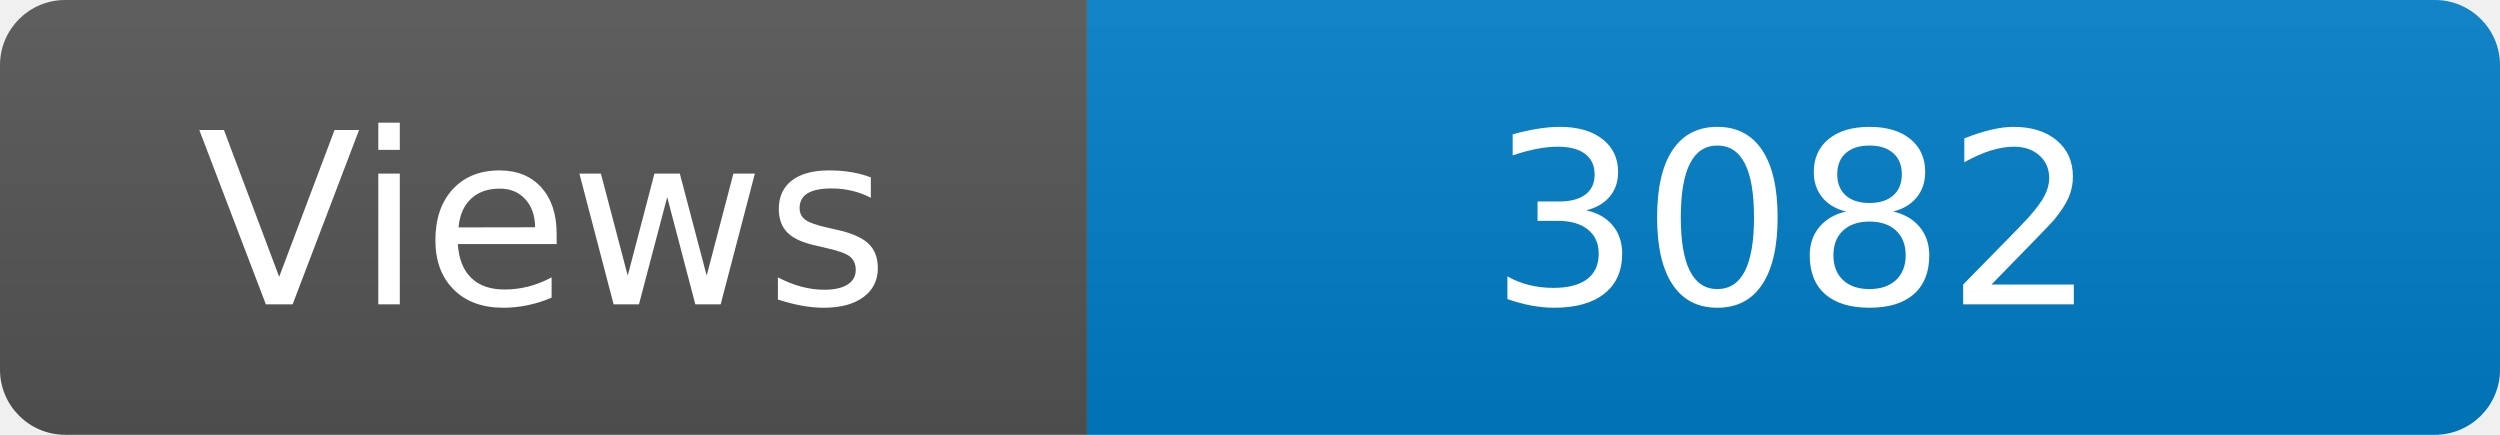
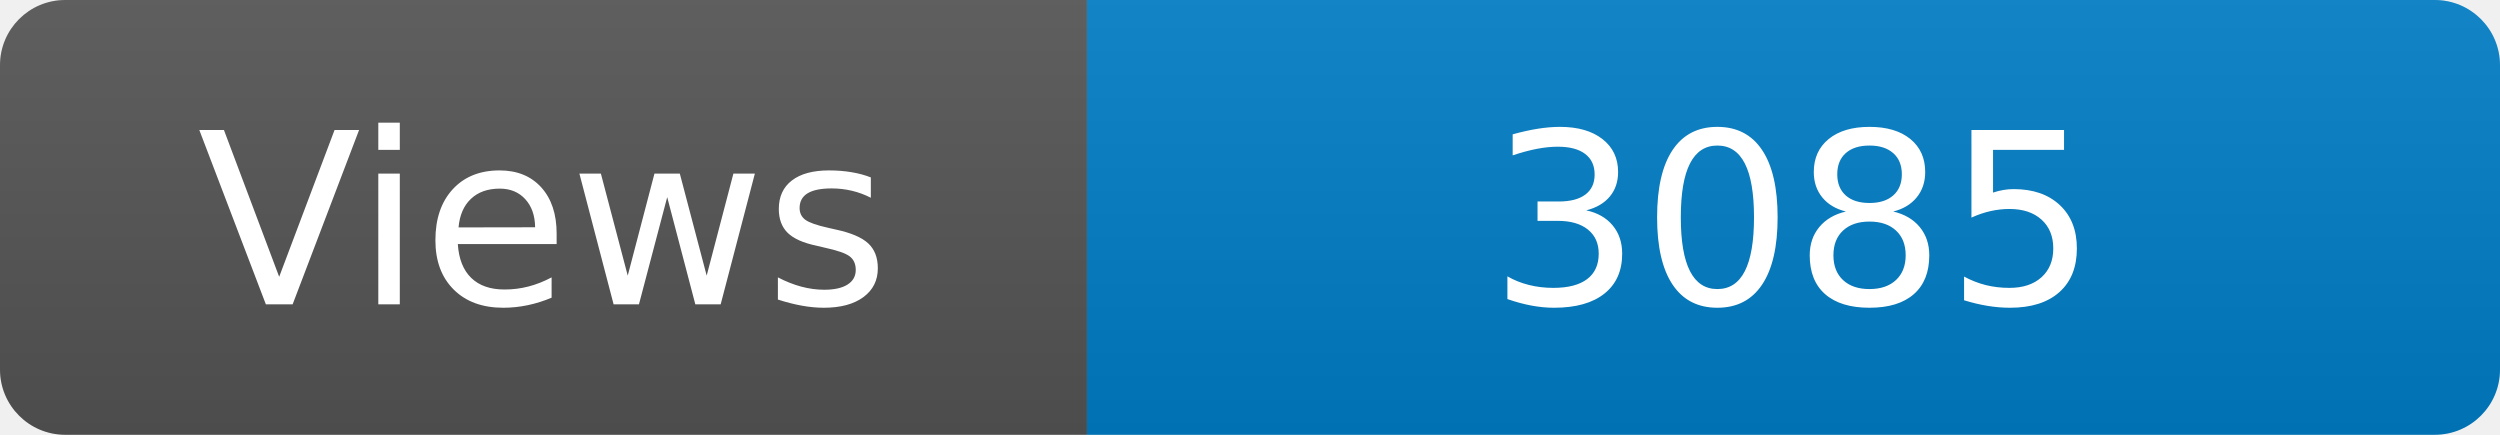
<svg xmlns="http://www.w3.org/2000/svg" width="115" height="20" role="img" aria-label="Maintained?: yes">
  <linearGradient id="s" x2="0" y2="100%">
    <stop offset="0" stop-color="#bbb" stop-opacity=".1" />
    <stop offset="1" stop-opacity=".1" />
  </linearGradient>
  <clipPath id="r">
    <rect width="115" height="20" rx="3" fill="#fff" />
  </clipPath>
  <g clip-path="url(#r)">
    <rect width="50" height="20" fill="#555" />
    <rect x="50" width="160" height="20" fill="#007ec6" />
    <rect width="115" height="20" fill="url(#s)" />
  </g>
  <g fill="#fff" text-anchor="middle" font-family="Verdana,Geneva,DejaVu Sans,sans-serif" font-size="110">
    <text x="250" y="140" transform="scale(.1)" fill="#fff">Views</text>
-     <text x="825" y="140" transform="scale(.1)" fill="#fff">3082</text>
+     <text x="825" y="140" transform="scale(.1)" fill="#fff">3085</text>
  </g>
</svg>
